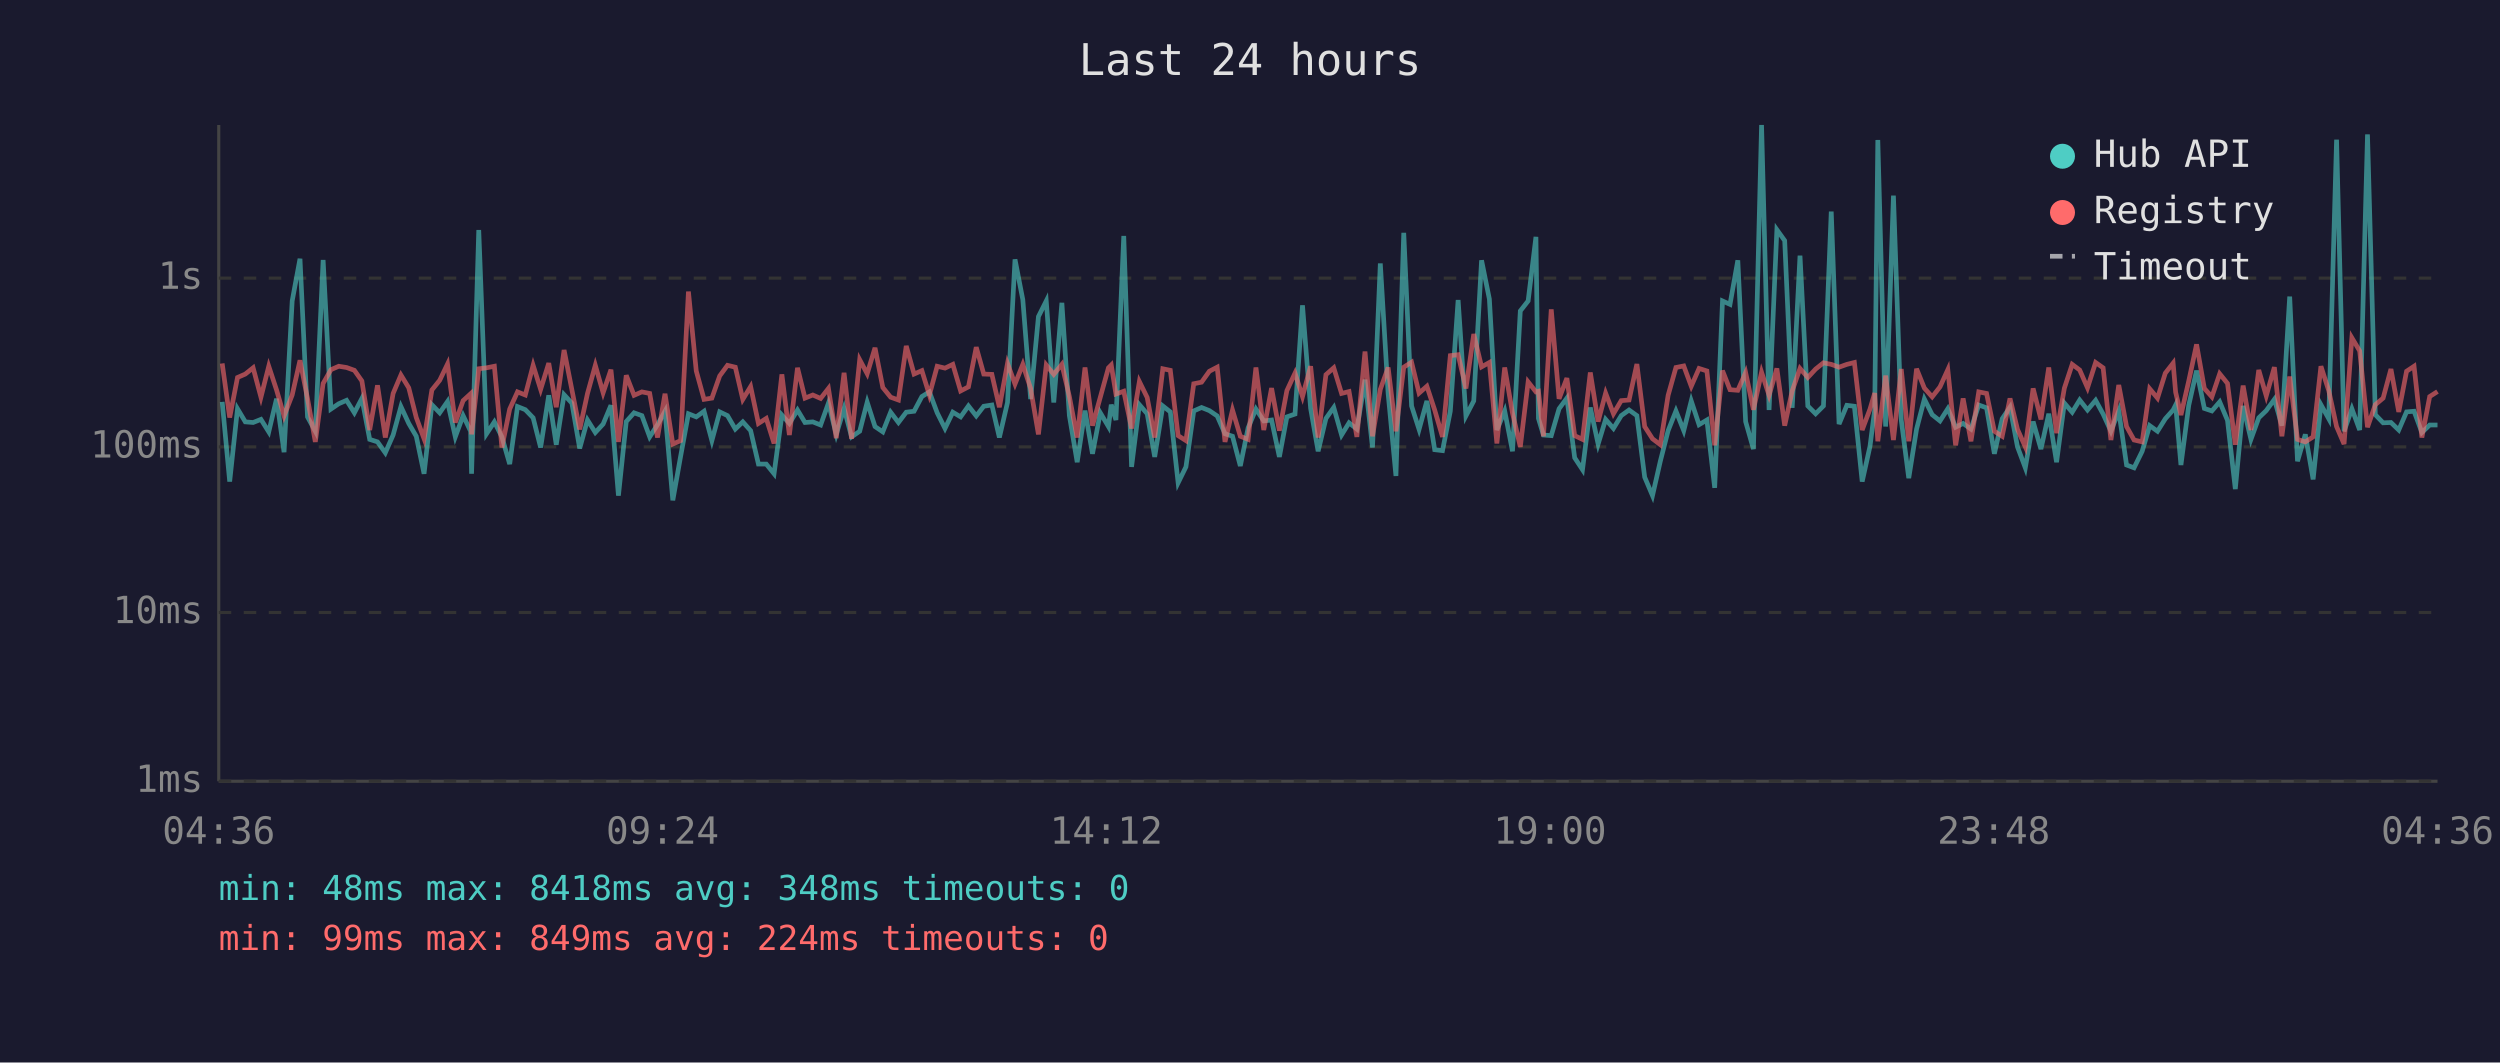
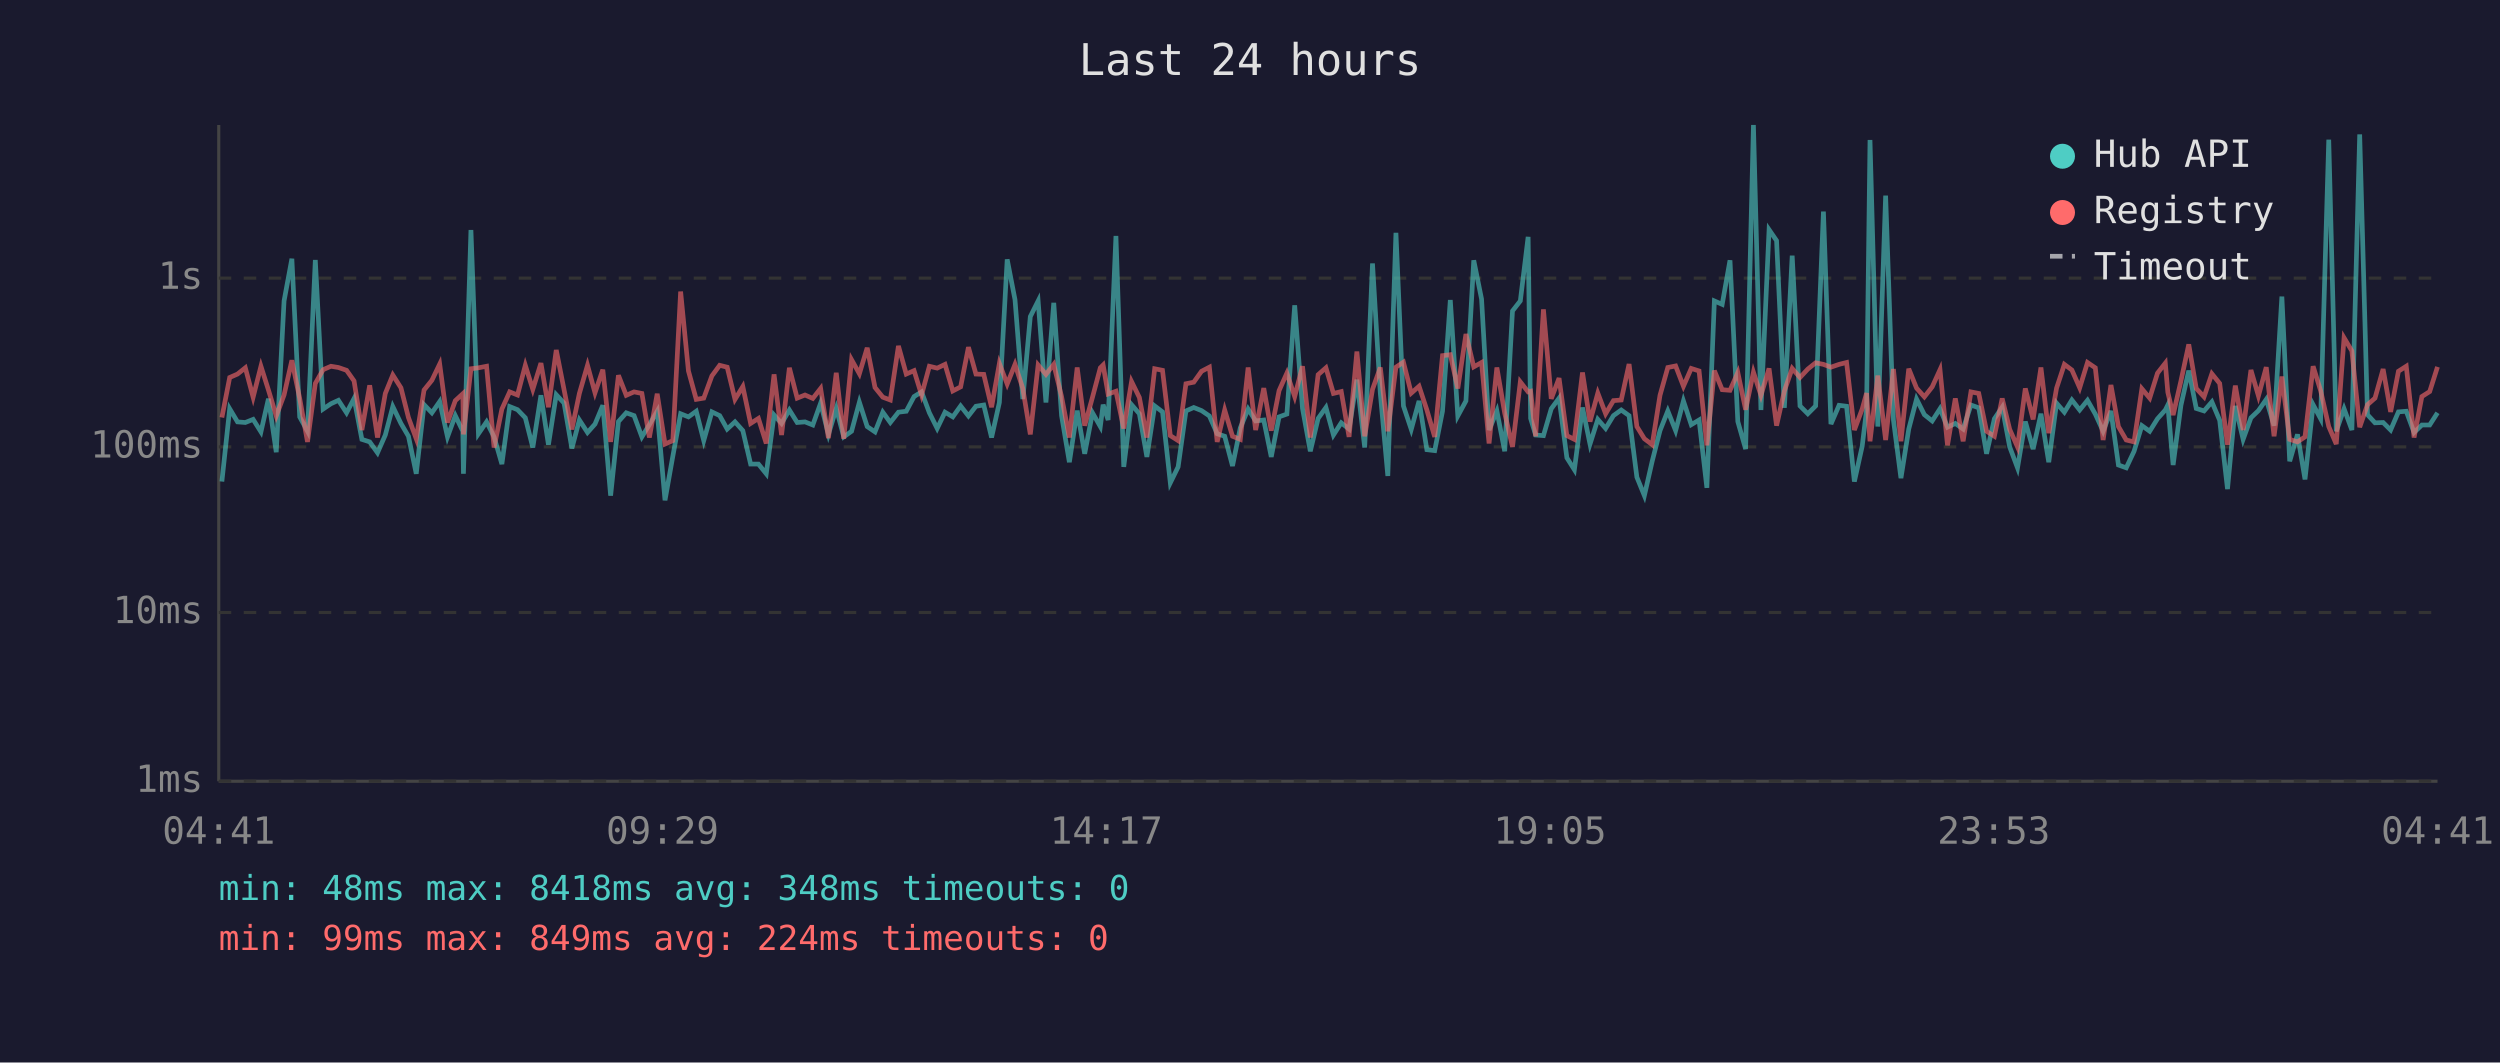
<svg xmlns="http://www.w3.org/2000/svg" viewBox="0 0 800 340" font-family="monospace" font-size="12">
  <rect width="800" height="340" fill="#1a1a2e" />
  <text x="400" y="24" fill="#e0e0e0" font-size="14" text-anchor="middle">Last 24 hours</text>
  <line x1="70" y1="40" x2="70" y2="250" stroke="#444" stroke-width="1" />
  <line x1="70" y1="250" x2="780" y2="250" stroke="#444" stroke-width="1" />
  <line x1="70" y1="250" x2="780" y2="250" stroke="#333" stroke-width="1" stroke-dasharray="4" />
  <text x="65" y="250" fill="#888" text-anchor="end" dominant-baseline="middle">1ms</text>
  <line x1="70" y1="196" x2="780" y2="196" stroke="#333" stroke-width="1" stroke-dasharray="4" />
  <text x="65" y="196" fill="#888" text-anchor="end" dominant-baseline="middle">10ms</text>
  <line x1="70" y1="143" x2="780" y2="143" stroke="#333" stroke-width="1" stroke-dasharray="4" />
  <text x="65" y="143" fill="#888" text-anchor="end" dominant-baseline="middle">100ms</text>
  <line x1="70" y1="89" x2="780" y2="89" stroke="#333" stroke-width="1" stroke-dasharray="4" />
  <text x="65" y="89" fill="#888" text-anchor="end" dominant-baseline="middle">1s</text>
-   <text x="70" y="270" fill="#888" text-anchor="middle">04:36</text>
-   <text x="212" y="270" fill="#888" text-anchor="middle">09:24</text>
-   <text x="354" y="270" fill="#888" text-anchor="middle">14:12</text>
-   <text x="496" y="270" fill="#888" text-anchor="middle">19:00</text>
-   <text x="638" y="270" fill="#888" text-anchor="middle">23:48</text>
-   <text x="780" y="270" fill="#888" text-anchor="middle">04:36</text>
-   <polyline points="71.1,128.6 73.5,154.1 76.0,130.8 78.5,135.0 81.0,135.2 83.5,134.2 86.0,138.2 88.5,127.6 90.9,144.7 93.5,96.3 96.0,82.8 98.4,133.4 100.9,138.0 103.4,83.2 105.9,130.9 108.4,129.2 110.9,128.1 113.4,132.1 115.8,127.5 118.3,140.6 120.8,141.4 123.3,144.9 125.8,139.2 128.3,130.1 130.8,135.5 133.2,139.6 135.7,151.6 138.2,129.5 140.7,132.1 143.2,128.5 145.7,139.8 148.2,133.0 150.6,138.0 150.9,151.6 153.2,73.6 155.7,138.8 158.2,135.0 160.6,139.8 163.1,148.5 165.6,130.1 168.1,131.1 170.6,133.7 173.0,143.2 175.6,126.5 178.0,142.3 180.5,126.3 183.0,129.0 185.5,143.5 188.0,134.4 190.5,138.4 193.0,135.7 195.5,129.7 197.9,158.6 200.4,134.9 202.9,132.1 205.4,133.0 207.9,139.8 210.4,135.9 212.8,131.6 215.3,160.1 217.8,146.0 220.3,132.4 222.8,133.4 225.3,131.6 227.8,141.0 230.3,131.8 232.8,133.0 235.3,137.3 237.7,135.0 240.2,137.8 242.7,148.5 245.2,148.5 247.7,151.6 250.2,132.8 252.6,135.5 255.2,131.2 257.6,135.2 260.1,135.0 262.6,136.0 265.1,129.0 267.6,139.0 270.1,130.7 272.5,139.8 275.1,138.0 277.5,128.7 280.0,136.5 282.5,138.2 285.0,131.9 287.5,135.2 290.0,131.9 292.5,131.6 295.0,126.9 297.4,125.4 299.9,132.1 302.4,137.1 304.9,131.9 307.4,133.4 309.9,129.9 312.4,133.1 314.8,130.0 317.4,129.6 319.8,140.0 322.4,128.8 324.8,83.0 327.3,95.9 329.8,127.7 332.3,101.3 334.8,96.3 337.2,128.8 339.8,96.9 342.2,133.0 344.7,147.9 347.2,131.4 349.6,145.2 352.1,132.1 354.7,136.5 355.6,129.5 357.1,134.4 359.6,75.5 362.1,149.4 364.6,129.5 367.1,132.4 369.5,146.2 372.1,129.9 374.5,131.8 377.0,154.5 379.5,149.4 382.0,131.5 384.5,130.4 387.0,131.4 389.5,133.1 392.0,138.8 394.4,139.6 396.9,149.1 399.4,136.9 401.9,130.9 404.4,134.7 406.9,134.4 409.4,146.2 411.8,133.4 414.4,132.5 416.8,97.7 419.4,130.7 421.8,144.4 424.3,133.9 426.8,130.4 429.3,139.2 431.7,135.3 434.2,137.3 436.8,121.5 439.2,143.2 441.7,84.3 444.2,125.9 446.7,152.3 449.2,74.5 451.7,129.9 454.1,137.4 456.6,128.3 459.1,143.9 461.6,144.2 464.1,131.6 466.6,96.0 469.1,133.1 471.6,128.3 474.1,83.3 476.6,95.7 479.0,137.6 481.5,131.5 484.0,144.4 486.5,99.5 489.0,96.3 491.5,75.8 492.3,133.9 493.9,139.2 496.4,139.4 498.9,130.8 501.4,127.4 503.9,146.5 506.4,150.3 508.9,130.4 511.4,142.1 513.8,134.2 516.3,137.1 518.8,133.0 521.3,131.2 523.8,133.0 526.3,152.7 528.8,158.6 531.3,147.6 533.8,137.8 536.3,131.5 538.8,137.8 541.2,128.3 543.7,135.9 546.2,134.4 548.7,156.1 551.2,96.3 553.6,97.4 556.1,83.3 558.6,134.9 561.1,143.7 563.7,40.0 566.1,131.2 568.6,73.5 571.1,77.0 573.5,130.5 576.0,81.8 578.5,129.9 581.0,132.4 583.5,129.9 586.0,67.7 588.5,135.7 591.0,129.7 593.4,130.0 595.9,154.1 598.4,142.8 599.9,131.1 600.9,44.8 603.4,136.5 605.9,62.6 608.4,134.4 610.8,153.0 613.3,137.3 615.8,127.7 618.3,132.7 620.8,134.7 623.3,130.8 625.8,136.7 628.2,135.5 630.7,137.3 633.2,129.6 635.7,130.5 638.2,145.2 640.7,134.0 643.2,130.3 645.6,143.0 648.1,149.7 650.6,134.9 653.1,143.7 655.6,132.4 658.1,147.9 660.6,129.0 663.1,131.9 665.5,128.0 668.0,131.2 670.6,128.1 673.0,132.5 675.5,138.0 678.0,131.5 680.5,148.8 682.9,149.7 685.5,144.4 687.9,136.2 690.4,138.0 692.9,134.0 695.4,131.2 696.2,129.6 697.9,148.8 700.4,129.7 702.9,118.6 705.4,130.7 707.8,131.5 710.3,128.6 712.8,134.5 715.3,156.5 717.8,129.9 720.3,140.6 722.8,133.7 725.2,131.4 727.8,127.8 730.2,136.2 732.7,94.9 735.2,147.6 737.7,139.0 740.2,153.4 742.7,129.5 745.2,134.0 747.7,44.7 750.1,138.0 752.6,130.8 755.1,137.6 757.6,43.0 760.1,132.7 762.6,135.3 765.1,135.2 767.6,137.6 770.1,131.8 772.5,131.6 775.0,138.4 777.5,136.0 780.0,136.0" fill="none" stroke="#4ecdc4" stroke-width="1.5" opacity="0.6" />
-   <polyline points="71.1,116.3 73.5,133.6 76.0,120.8 78.5,119.7 81.0,117.7 83.5,127.1 86.0,117.2 88.5,124.8 90.9,133.1 93.5,126.4 96.0,115.3 98.4,127.5 100.9,141.4 103.4,122.7 105.9,118.3 108.4,117.2 110.9,117.6 113.4,118.5 115.8,121.9 118.3,137.6 120.8,123.3 123.3,140.0 125.8,125.9 128.3,120.0 130.8,124.1 133.2,133.6 135.7,140.4 138.2,124.8 140.7,121.7 143.2,116.5 145.7,135.2 148.2,128.2 150.6,126.0 150.9,139.0 153.2,118.0 155.7,117.7 158.2,117.2 160.6,143.2 163.1,130.9 165.6,125.4 168.1,126.4 170.6,116.9 173.0,124.6 175.6,116.2 178.0,130.3 180.5,112.0 183.0,124.7 185.5,137.4 188.0,125.9 190.5,116.9 193.0,125.7 195.5,118.3 197.9,141.4 200.4,120.1 202.9,126.5 205.4,125.4 207.9,125.9 210.4,140.0 212.8,126.0 215.3,142.1 217.8,141.0 220.3,93.3 222.8,118.7 225.3,127.8 227.8,127.4 230.3,120.3 232.8,116.9 235.3,117.5 237.7,127.8 240.2,123.7 242.7,135.5 245.2,133.9 247.7,141.9 250.2,119.8 252.6,139.2 255.2,117.7 257.6,127.4 260.1,126.4 262.6,127.5 265.1,124.3 267.6,140.2 270.1,119.3 272.5,140.4 275.1,115.1 277.5,119.6 280.0,111.3 282.5,124.0 285.0,127.1 287.5,128.0 290.0,110.7 292.5,119.7 295.0,118.6 297.4,126.4 299.9,117.2 302.4,117.8 304.9,116.6 307.4,125.1 309.9,123.8 312.4,111.1 314.8,119.7 317.4,119.8 319.8,130.3 322.4,116.3 324.8,122.9 327.3,116.6 329.8,124.3 332.3,139.0 334.8,116.8 337.2,119.8 339.8,116.6 342.2,126.9 344.7,140.0 347.2,117.6 349.6,136.2 352.1,127.1 354.7,117.7 355.6,116.8 357.1,126.1 359.6,125.2 362.1,137.1 364.6,122.1 367.1,127.2 369.5,140.0 372.1,118.0 374.5,118.5 377.0,139.4 379.5,141.0 382.0,122.8 384.5,122.3 387.0,118.8 389.5,117.5 392.0,141.4 394.4,131.2 396.9,139.6 399.4,140.6 401.9,117.6 404.4,137.6 406.9,124.2 409.4,137.8 411.8,125.0 414.4,119.4 416.8,126.9 419.4,117.2 421.8,140.0 424.3,119.9 426.8,117.7 429.3,125.9 431.7,125.3 434.2,139.8 436.8,112.5 439.2,139.6 441.7,124.6 444.2,117.6 446.7,138.0 449.2,117.5 451.7,115.9 454.1,125.8 456.6,123.6 459.1,131.2 461.6,139.8 464.1,113.8 466.6,113.5 469.1,124.3 471.6,106.9 474.1,117.4 476.6,116.0 479.0,141.9 481.5,117.6 484.0,132.2 486.5,143.0 489.0,122.2 491.5,125.4 492.3,125.2 493.9,139.6 496.4,99.0 498.9,127.6 501.4,121.0 503.9,139.4 506.4,140.6 508.9,119.2 511.4,134.9 513.8,125.8 516.3,132.4 518.8,128.2 521.3,128.0 523.8,116.5 526.3,136.5 528.8,140.4 531.3,142.3 533.8,126.5 536.3,117.6 538.8,117.1 541.2,123.6 543.7,117.9 546.2,118.7 548.7,142.5 551.2,118.6 553.6,124.7 556.1,124.9 558.6,119.2 561.1,131.1 563.7,119.1 566.1,126.5 568.6,117.9 571.1,136.2 573.5,125.1 576.0,117.9 578.5,120.8 581.0,118.1 583.5,116.1 586.0,116.6 588.5,117.5 591.0,116.6 593.4,116.0 595.9,137.6 598.4,130.9 599.9,125.8 600.9,141.2 603.4,120.2 605.9,140.8 608.4,118.1 610.8,141.2 613.3,118.0 615.8,124.2 618.3,127.0 620.8,123.8 623.3,118.3 625.8,142.5 628.2,127.5 630.7,141.2 633.2,125.4 635.7,125.9 638.2,138.0 640.7,139.6 643.2,127.5 645.6,137.4 648.1,143.0 650.6,124.3 653.1,134.2 655.6,117.6 658.1,138.6 660.6,124.2 663.1,116.6 665.5,118.4 668.0,124.1 670.6,116.0 673.0,117.7 675.5,140.8 678.0,123.2 680.5,136.5 682.9,140.8 685.5,141.4 687.9,124.4 690.4,127.4 692.9,119.4 695.4,116.2 696.2,125.5 697.9,132.8 700.4,121.9 702.9,110.2 705.4,124.3 707.8,127.0 710.3,119.6 712.8,122.7 715.3,142.3 717.8,123.4 720.3,137.6 722.8,118.4 725.2,126.7 727.8,117.5 730.2,139.6 732.7,120.5 735.2,140.6 737.7,141.4 740.2,139.8 742.7,117.2 745.2,125.0 747.7,136.5 750.1,142.1 752.6,108.1 755.1,112.3 757.6,136.7 760.1,129.5 762.6,127.4 765.1,118.1 767.6,131.8 770.1,118.8 772.5,117.2 775.0,140.0 777.5,126.9 780.0,125.3" fill="none" stroke="#ff6b6b" stroke-width="1.5" opacity="0.6" />
+   <text x="70" y="270" fill="#888" text-anchor="middle">04:41</text>
+   <text x="212" y="270" fill="#888" text-anchor="middle">09:29</text>
+   <text x="354" y="270" fill="#888" text-anchor="middle">14:17</text>
+   <text x="496" y="270" fill="#888" text-anchor="middle">19:05</text>
+   <text x="638" y="270" fill="#888" text-anchor="middle">23:53</text>
+   <text x="780" y="270" fill="#888" text-anchor="middle">04:41</text>
+   <polyline points="71.0,154.1 73.5,130.8 76.0,135.0 78.5,135.2 81.0,134.2 83.5,138.2 85.9,127.6 88.4,144.7 90.9,96.3 93.4,82.8 95.9,133.4 98.4,138.0 100.9,83.2 103.4,130.9 105.9,129.2 108.3,128.1 110.9,132.1 113.3,127.5 115.8,140.6 118.3,141.4 120.8,144.9 123.3,139.2 125.7,130.1 128.3,135.5 130.7,139.6 133.2,151.6 135.7,129.5 138.2,132.1 140.7,128.5 143.2,139.8 145.7,133.0 148.1,138.0 148.3,151.6 150.7,73.6 153.1,138.8 155.7,135.0 158.1,139.8 160.6,148.5 163.1,130.1 165.6,131.1 168.1,133.7 170.5,143.2 173.1,126.5 175.5,142.3 178.0,126.3 180.5,129.0 183.0,143.5 185.4,134.4 188.0,138.4 190.4,135.7 192.9,129.7 195.4,158.6 197.9,134.9 200.4,132.1 202.9,133.0 205.4,139.8 207.8,135.9 210.3,131.6 212.8,160.1 215.3,146.0 217.8,132.4 220.3,133.4 222.8,131.6 225.2,141.0 227.8,131.8 230.3,133.0 232.7,137.3 235.2,135.0 237.7,137.8 240.2,148.5 242.7,148.5 245.2,151.6 247.7,132.8 250.1,135.5 252.6,131.2 255.1,135.2 257.6,135.0 260.1,136.0 262.6,129.0 265.1,139.0 267.6,130.7 270.0,139.8 272.5,138.0 275.0,128.7 277.5,136.5 280.0,138.2 282.5,131.9 284.9,135.2 287.5,131.9 290.0,131.6 292.5,126.9 294.9,125.4 297.4,132.1 299.9,137.1 302.4,131.9 304.9,133.4 307.4,129.9 309.9,133.1 312.3,130.0 314.8,129.6 317.3,140.0 319.8,128.8 322.3,83.0 324.8,95.9 327.3,127.7 329.7,101.3 332.2,96.3 334.7,128.8 337.2,96.9 339.7,133.0 342.2,147.9 344.7,131.4 347.1,145.2 349.6,132.1 352.1,136.5 353.0,129.5 354.6,134.4 357.1,75.5 359.6,149.4 362.1,129.5 364.6,132.4 367.0,146.2 369.5,129.9 372.0,131.8 374.5,154.5 377.0,149.4 379.5,131.5 382.0,130.4 384.5,131.4 387.0,133.1 389.5,138.8 391.9,139.6 394.4,149.1 396.9,136.9 399.4,130.9 401.8,134.7 404.4,134.4 406.8,146.2 409.3,133.4 411.8,132.5 414.3,97.7 416.8,130.7 419.3,144.4 421.8,133.9 424.3,130.4 426.7,139.2 429.2,135.3 431.7,137.3 434.2,121.5 436.7,143.2 439.2,84.3 441.7,125.9 444.1,152.3 446.7,74.5 449.1,129.9 451.6,137.4 454.1,128.3 456.6,143.9 459.1,144.2 461.6,131.6 464.1,96.0 466.5,133.1 469.1,128.3 471.6,83.3 474.1,95.7 476.5,137.6 479.0,131.5 481.5,144.4 484.0,99.5 486.5,96.3 489.0,75.8 489.8,133.9 491.4,139.2 493.9,139.4 496.4,130.8 498.9,127.4 501.4,146.5 503.8,150.3 506.4,130.4 508.8,142.1 511.3,134.2 513.8,137.1 516.3,133.0 518.8,131.2 521.3,133.0 523.8,152.7 526.2,158.6 528.7,147.6 531.2,137.8 533.7,131.5 536.2,137.8 538.7,128.3 541.2,135.9 543.7,134.4 546.2,156.1 548.6,96.3 551.1,97.4 553.6,83.3 556.1,134.9 558.6,143.7 561.1,40.0 563.5,131.2 566.1,73.5 568.5,77.0 571.0,130.5 573.5,81.8 576.0,129.9 578.5,132.4 581.0,129.9 583.5,67.7 585.9,135.7 588.5,129.7 590.9,130.0 593.4,154.1 595.9,142.8 597.3,131.1 598.4,44.8 600.9,136.5 603.4,62.6 605.9,134.4 608.3,153.0 610.8,137.3 613.3,127.7 615.8,132.7 618.3,134.7 620.8,130.8 623.2,136.7 625.7,135.5 628.2,137.3 630.7,129.6 633.2,130.5 635.7,145.2 638.2,134.0 640.7,130.3 643.1,143.0 645.6,149.7 648.1,134.9 650.6,143.7 653.1,132.4 655.6,147.9 658.1,129.0 660.6,131.9 663.0,128.0 665.5,131.2 668.0,128.1 670.5,132.5 673.0,138.0 675.5,131.5 677.9,148.8 680.4,149.7 682.9,144.4 685.4,136.2 687.9,138.0 690.4,134.0 692.9,131.2 693.7,129.6 695.4,148.8 697.9,129.7 700.4,118.6 702.8,130.7 705.3,131.5 707.8,128.6 710.3,134.5 712.8,156.5 715.3,129.9 717.8,140.6 720.3,133.7 722.7,131.4 725.2,127.8 727.7,136.2 730.2,94.9 732.7,147.6 735.2,139.0 737.6,153.4 740.2,129.5 742.6,134.0 745.2,44.7 747.6,138.0 750.1,130.8 752.6,137.6 755.1,43.0 757.6,132.7 760.0,135.3 762.6,135.2 765.0,137.6 767.5,131.8 770.0,131.6 772.5,138.4 775.0,136.0 777.5,136.0 780.0,132.1" fill="none" stroke="#4ecdc4" stroke-width="1.5" opacity="0.6" />
+   <polyline points="71.0,133.6 73.5,120.8 76.0,119.7 78.5,117.7 81.0,127.1 83.5,117.2 85.9,124.8 88.4,133.1 90.9,126.4 93.4,115.3 95.9,127.5 98.4,141.4 100.9,122.7 103.4,118.3 105.9,117.2 108.3,117.6 110.9,118.5 113.3,121.9 115.8,137.6 118.3,123.3 120.8,140.0 123.3,125.9 125.7,120.0 128.3,124.1 130.7,133.6 133.2,140.4 135.7,124.8 138.2,121.7 140.7,116.5 143.2,135.2 145.7,128.2 148.1,126.0 148.3,139.0 150.7,118.0 153.1,117.7 155.7,117.2 158.1,143.2 160.6,130.9 163.1,125.4 165.6,126.4 168.1,116.9 170.5,124.6 173.1,116.2 175.5,130.3 178.0,112.0 180.5,124.7 183.0,137.4 185.4,125.9 188.0,116.9 190.4,125.7 192.9,118.3 195.4,141.4 197.9,120.1 200.4,126.5 202.9,125.4 205.4,125.9 207.8,140.0 210.3,126.0 212.8,142.1 215.3,141.0 217.8,93.3 220.3,118.7 222.8,127.8 225.2,127.4 227.8,120.3 230.3,116.9 232.7,117.5 235.2,127.8 237.7,123.7 240.2,135.5 242.7,133.9 245.2,141.9 247.7,119.8 250.1,139.2 252.6,117.7 255.1,127.4 257.6,126.4 260.1,127.5 262.6,124.3 265.1,140.2 267.6,119.3 270.0,140.4 272.5,115.1 275.0,119.6 277.5,111.3 280.0,124.0 282.5,127.1 284.9,128.0 287.5,110.7 290.0,119.7 292.5,118.6 294.9,126.4 297.4,117.2 299.9,117.8 302.4,116.6 304.9,125.1 307.4,123.8 309.9,111.1 312.3,119.7 314.8,119.8 317.3,130.3 319.8,116.3 322.3,122.9 324.8,116.6 327.3,124.3 329.7,139.0 332.2,116.8 334.7,119.8 337.2,116.6 339.7,126.9 342.2,140.0 344.7,117.6 347.1,136.2 349.6,127.1 352.1,117.7 353.0,116.8 354.6,126.1 357.1,125.2 359.6,137.1 362.1,122.1 364.6,127.2 367.0,140.0 369.5,118.0 372.0,118.5 374.5,139.4 377.0,141.0 379.5,122.8 382.0,122.3 384.5,118.8 387.0,117.5 389.5,141.4 391.9,131.2 394.4,139.6 396.9,140.6 399.4,117.6 401.8,137.6 404.4,124.2 406.8,137.8 409.3,125.0 411.8,119.4 414.3,126.9 416.8,117.2 419.3,140.0 421.8,119.9 424.3,117.7 426.7,125.9 429.2,125.3 431.7,139.8 434.2,112.5 436.7,139.6 439.2,124.6 441.7,117.6 444.1,138.0 446.7,117.5 449.1,115.9 451.6,125.8 454.1,123.6 456.6,131.2 459.1,139.8 461.6,113.8 464.1,113.5 466.5,124.3 469.1,106.9 471.6,117.4 474.1,116.0 476.5,141.9 479.0,117.6 481.5,132.2 484.0,143.0 486.5,122.2 489.0,125.4 489.8,125.2 491.4,139.6 493.9,99.0 496.4,127.6 498.9,121.0 501.4,139.4 503.8,140.6 506.4,119.2 508.8,134.9 511.3,125.8 513.8,132.4 516.3,128.2 518.8,128.0 521.3,116.5 523.8,136.5 526.2,140.4 528.7,142.3 531.2,126.5 533.7,117.6 536.2,117.1 538.7,123.6 541.2,117.9 543.7,118.7 546.2,142.5 548.6,118.6 551.1,124.7 553.6,124.9 556.1,119.2 558.6,131.1 561.1,119.1 563.5,126.5 566.1,117.9 568.5,136.2 571.0,125.1 573.5,117.9 576.0,120.8 578.5,118.1 581.0,116.1 583.5,116.6 585.9,117.5 588.5,116.6 590.9,116.0 593.4,137.6 595.9,130.9 597.3,125.8 598.4,141.2 600.9,120.2 603.4,140.8 605.9,118.1 608.3,141.2 610.8,118.0 613.3,124.2 615.8,127.0 618.3,123.8 620.8,118.3 623.2,142.5 625.7,127.5 628.2,141.2 630.7,125.4 633.2,125.9 635.7,138.0 638.2,139.6 640.7,127.5 643.1,137.4 645.6,143.0 648.1,124.3 650.6,134.2 653.1,117.6 655.6,138.6 658.1,124.2 660.6,116.6 663.0,118.4 665.5,124.1 668.0,116.0 670.5,117.7 673.0,140.8 675.5,123.2 677.9,136.5 680.4,140.8 682.9,141.4 685.4,124.4 687.9,127.4 690.4,119.4 692.9,116.2 693.7,125.5 695.4,132.8 697.9,121.9 700.4,110.2 702.8,124.3 705.3,127.0 707.8,119.6 710.3,122.7 712.8,142.3 715.3,123.4 717.8,137.6 720.3,118.4 722.7,126.7 725.2,117.5 727.7,139.6 730.2,120.5 732.7,140.6 735.2,141.4 737.6,139.8 740.2,117.2 742.6,125.0 745.2,136.5 747.6,142.1 750.1,108.1 752.6,112.3 755.1,136.7 757.6,129.5 760.0,127.4 762.6,118.1 765.0,131.8 767.5,118.8 770.0,117.2 772.5,140.0 775.0,126.9 777.5,125.3 780.0,117.4" fill="none" stroke="#ff6b6b" stroke-width="1.5" opacity="0.6" />
  <circle cx="660" cy="50" r="4" fill="#4ecdc4" />
  <text x="670" y="50" fill="#e0e0e0" dominant-baseline="middle">Hub API</text>
  <circle cx="660" cy="68" r="4" fill="#ff6b6b" />
  <text x="670" y="68" fill="#e0e0e0" dominant-baseline="middle">Registry</text>
  <line x1="656" y1="82" x2="664" y2="82" stroke="#e0e0e0" stroke-width="1.5" stroke-dasharray="4,3" opacity="0.7" />
  <text x="670" y="86" fill="#e0e0e0" dominant-baseline="middle">Timeout</text>
  <text x="70" y="288" fill="#4ecdc4" font-size="11">min: 48ms  max: 8418ms  avg: 348ms  timeouts: 0</text>
  <text x="70" y="304" fill="#ff6b6b" font-size="11">min: 99ms  max: 849ms  avg: 224ms  timeouts: 0</text>
</svg>
